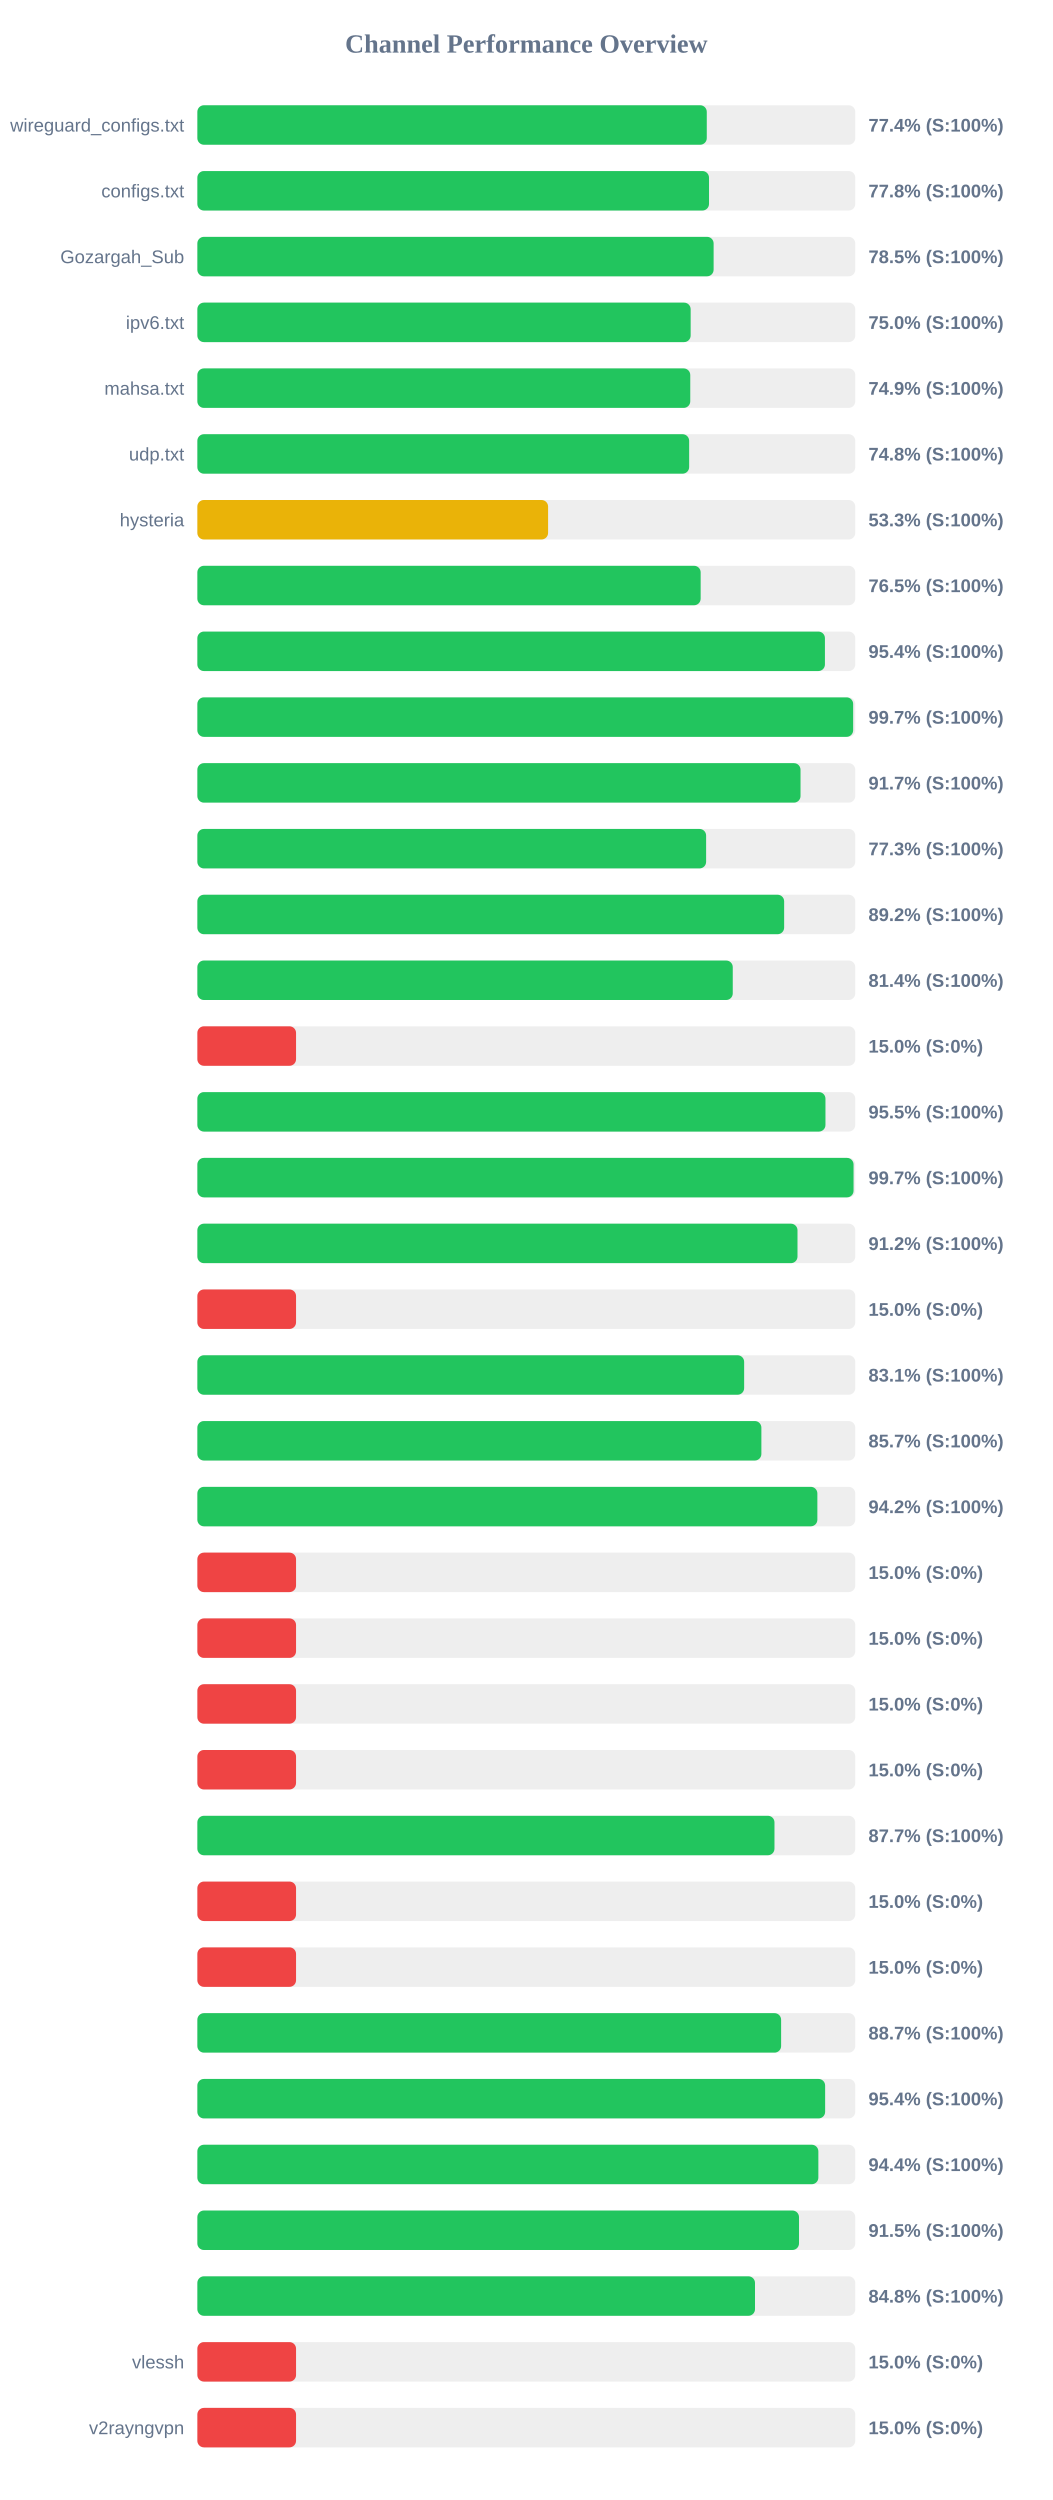
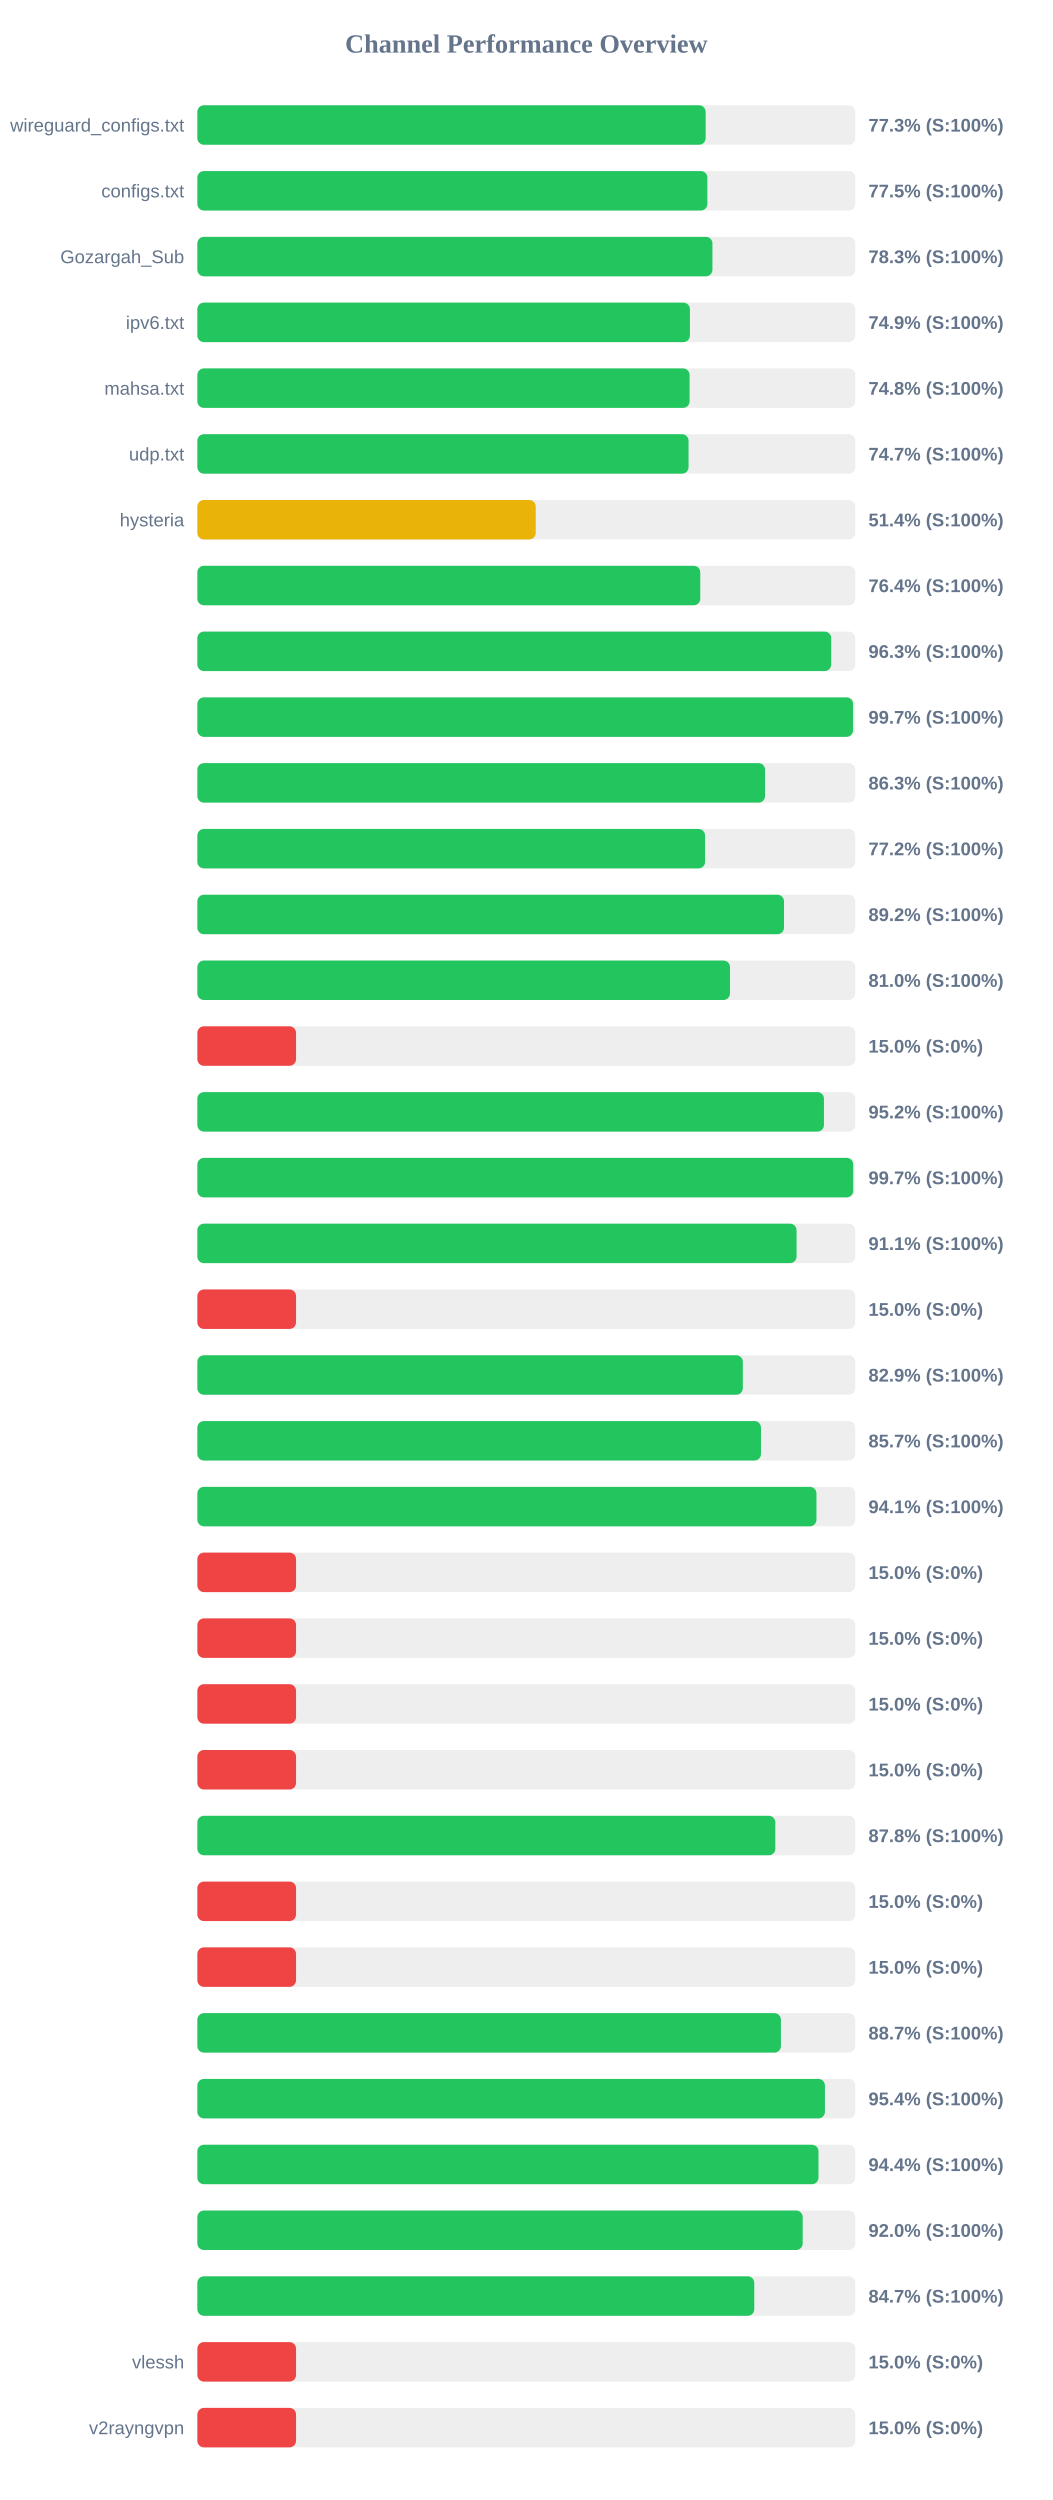
<svg xmlns="http://www.w3.org/2000/svg" width="800" height="1900" version="1.1">
  <style>
        .row { font: 14px Arial; fill: #64748b; }
        .score { font: bold 14px Arial; fill: #64748b; }
    </style>
  <text x="400" y="40" text-anchor="middle" font-size="20px" font-weight="bold" fill="#64748b">Channel Performance Overview</text>
  <rect x="150" y="80" width="500" height="30" fill="#eee" rx="5" />
-   <rect x="150" y="80" width="387.15" height="30" fill="#22c55e" rx="5" />
+   <rect x="150" y="80" width="386.3" height="30" fill="#22c55e" rx="5" />
  <text x="140" y="100" text-anchor="end" class="row">wireguard_configs.txt</text>
-   <text x="660" y="100" text-anchor="start" class="score">77.4% (S:100%)</text>
+   <text x="660" y="100" text-anchor="start" class="score">77.3% (S:100%)</text>
  <rect x="150" y="130" width="500" height="30" fill="#eee" rx="5" />
-   <rect x="150" y="130" width="388.85" height="30" fill="#22c55e" rx="5" />
+   <rect x="150" y="130" width="387.6" height="30" fill="#22c55e" rx="5" />
  <text x="140" y="150" text-anchor="end" class="row">configs.txt</text>
-   <text x="660" y="150" text-anchor="start" class="score">77.8% (S:100%)</text>
+   <text x="660" y="150" text-anchor="start" class="score">77.5% (S:100%)</text>
  <rect x="150" y="180" width="500" height="30" fill="#eee" rx="5" />
-   <rect x="150" y="180" width="392.35" height="30" fill="#22c55e" rx="5" />
+   <rect x="150" y="180" width="391.45" height="30" fill="#22c55e" rx="5" />
  <text x="140" y="200" text-anchor="end" class="row">Gozargah_Sub</text>
-   <text x="660" y="200" text-anchor="start" class="score">78.5% (S:100%)</text>
+   <text x="660" y="200" text-anchor="start" class="score">78.3% (S:100%)</text>
  <rect x="150" y="230" width="500" height="30" fill="#eee" rx="5" />
-   <rect x="150" y="230" width="374.9" height="30" fill="#22c55e" rx="5" />
+   <rect x="150" y="230" width="374.35" height="30" fill="#22c55e" rx="5" />
  <text x="140" y="250" text-anchor="end" class="row">ipv6.txt</text>
-   <text x="660" y="250" text-anchor="start" class="score">75.0% (S:100%)</text>
+   <text x="660" y="250" text-anchor="start" class="score">74.9% (S:100%)</text>
  <rect x="150" y="280" width="500" height="30" fill="#eee" rx="5" />
-   <rect x="150" y="280" width="374.6" height="30" fill="#22c55e" rx="5" />
+   <rect x="150" y="280" width="374.1" height="30" fill="#22c55e" rx="5" />
  <text x="140" y="300" text-anchor="end" class="row">mahsa.txt</text>
-   <text x="660" y="300" text-anchor="start" class="score">74.9% (S:100%)</text>
+   <text x="660" y="300" text-anchor="start" class="score">74.8% (S:100%)</text>
  <rect x="150" y="330" width="500" height="30" fill="#eee" rx="5" />
-   <rect x="150" y="330" width="373.75" height="30" fill="#22c55e" rx="5" />
+   <rect x="150" y="330" width="373.3" height="30" fill="#22c55e" rx="5" />
  <text x="140" y="350" text-anchor="end" class="row">udp.txt</text>
-   <text x="660" y="350" text-anchor="start" class="score">74.8% (S:100%)</text>
+   <text x="660" y="350" text-anchor="start" class="score">74.7% (S:100%)</text>
  <rect x="150" y="380" width="500" height="30" fill="#eee" rx="5" />
-   <rect x="150" y="380" width="266.55" height="30" fill="#eab308" rx="5" />
+   <rect x="150" y="380" width="257.15" height="30" fill="#eab308" rx="5" />
  <text x="140" y="400" text-anchor="end" class="row">hysteria</text>
-   <text x="660" y="400" text-anchor="start" class="score">53.3% (S:100%)</text>
+   <text x="660" y="400" text-anchor="start" class="score">51.4% (S:100%)</text>
  <rect x="150" y="430" width="500" height="30" fill="#eee" rx="5" />
-   <rect x="150" y="430" width="382.5" height="30" fill="#22c55e" rx="5" />
+   <rect x="150" y="430" width="382.2" height="30" fill="#22c55e" rx="5" />
  <text x="140" y="450" text-anchor="end" class="row" />
-   <text x="660" y="450" text-anchor="start" class="score">76.5% (S:100%)</text>
+   <text x="660" y="450" text-anchor="start" class="score">76.4% (S:100%)</text>
  <rect x="150" y="480" width="500" height="30" fill="#eee" rx="5" />
-   <rect x="150" y="480" width="476.95" height="30" fill="#22c55e" rx="5" />
+   <rect x="150" y="480" width="481.7" height="30" fill="#22c55e" rx="5" />
  <text x="140" y="500" text-anchor="end" class="row" />
-   <text x="660" y="500" text-anchor="start" class="score">95.4% (S:100%)</text>
+   <text x="660" y="500" text-anchor="start" class="score">96.3% (S:100%)</text>
  <rect x="150" y="530" width="500" height="30" fill="#eee" rx="5" />
-   <rect x="150" y="530" width="498.4" height="30" fill="#22c55e" rx="5" />
+   <rect x="150" y="530" width="498.3" height="30" fill="#22c55e" rx="5" />
  <text x="140" y="550" text-anchor="end" class="row" />
  <text x="660" y="550" text-anchor="start" class="score">99.7% (S:100%)</text>
  <rect x="150" y="580" width="500" height="30" fill="#eee" rx="5" />
-   <rect x="150" y="580" width="458.4" height="30" fill="#22c55e" rx="5" />
+   <rect x="150" y="580" width="431.45" height="30" fill="#22c55e" rx="5" />
  <text x="140" y="600" text-anchor="end" class="row" />
-   <text x="660" y="600" text-anchor="start" class="score">91.7% (S:100%)</text>
+   <text x="660" y="600" text-anchor="start" class="score">86.3% (S:100%)</text>
  <rect x="150" y="630" width="500" height="30" fill="#eee" rx="5" />
-   <rect x="150" y="630" width="386.65" height="30" fill="#22c55e" rx="5" />
+   <rect x="150" y="630" width="385.85" height="30" fill="#22c55e" rx="5" />
  <text x="140" y="650" text-anchor="end" class="row" />
-   <text x="660" y="650" text-anchor="start" class="score">77.3% (S:100%)</text>
+   <text x="660" y="650" text-anchor="start" class="score">77.2% (S:100%)</text>
  <rect x="150" y="680" width="500" height="30" fill="#eee" rx="5" />
-   <rect x="150" y="680" width="445.95" height="30" fill="#22c55e" rx="5" />
+   <rect x="150" y="680" width="445.85" height="30" fill="#22c55e" rx="5" />
  <text x="140" y="700" text-anchor="end" class="row" />
  <text x="660" y="700" text-anchor="start" class="score">89.2% (S:100%)</text>
  <rect x="150" y="730" width="500" height="30" fill="#eee" rx="5" />
-   <rect x="150" y="730" width="406.9" height="30" fill="#22c55e" rx="5" />
+   <rect x="150" y="730" width="404.8" height="30" fill="#22c55e" rx="5" />
  <text x="140" y="750" text-anchor="end" class="row" />
-   <text x="660" y="750" text-anchor="start" class="score">81.4% (S:100%)</text>
+   <text x="660" y="750" text-anchor="start" class="score">81.0% (S:100%)</text>
  <rect x="150" y="780" width="500" height="30" fill="#eee" rx="5" />
  <rect x="150" y="780" width="75.0" height="30" fill="#ef4444" rx="5" />
  <text x="140" y="800" text-anchor="end" class="row" />
  <text x="660" y="800" text-anchor="start" class="score">15.0% (S:0%)</text>
  <rect x="150" y="830" width="500" height="30" fill="#eee" rx="5" />
-   <rect x="150" y="830" width="477.35" height="30" fill="#22c55e" rx="5" />
+   <rect x="150" y="830" width="476.2" height="30" fill="#22c55e" rx="5" />
  <text x="140" y="850" text-anchor="end" class="row" />
-   <text x="660" y="850" text-anchor="start" class="score">95.5% (S:100%)</text>
+   <text x="660" y="850" text-anchor="start" class="score">95.2% (S:100%)</text>
  <rect x="150" y="880" width="500" height="30" fill="#eee" rx="5" />
-   <rect x="150" y="880" width="498.7" height="30" fill="#22c55e" rx="5" />
+   <rect x="150" y="880" width="498.45" height="30" fill="#22c55e" rx="5" />
  <text x="140" y="900" text-anchor="end" class="row" />
  <text x="660" y="900" text-anchor="start" class="score">99.7% (S:100%)</text>
  <rect x="150" y="930" width="500" height="30" fill="#eee" rx="5" />
-   <rect x="150" y="930" width="456.1" height="30" fill="#22c55e" rx="5" />
+   <rect x="150" y="930" width="455.4" height="30" fill="#22c55e" rx="5" />
  <text x="140" y="950" text-anchor="end" class="row" />
-   <text x="660" y="950" text-anchor="start" class="score">91.2% (S:100%)</text>
+   <text x="660" y="950" text-anchor="start" class="score">91.1% (S:100%)</text>
  <rect x="150" y="980" width="500" height="30" fill="#eee" rx="5" />
  <rect x="150" y="980" width="75.0" height="30" fill="#ef4444" rx="5" />
  <text x="140" y="1000" text-anchor="end" class="row" />
  <text x="660" y="1000" text-anchor="start" class="score">15.0% (S:0%)</text>
  <rect x="150" y="1030" width="500" height="30" fill="#eee" rx="5" />
-   <rect x="150" y="1030" width="415.55" height="30" fill="#22c55e" rx="5" />
+   <rect x="150" y="1030" width="414.55" height="30" fill="#22c55e" rx="5" />
  <text x="140" y="1050" text-anchor="end" class="row" />
-   <text x="660" y="1050" text-anchor="start" class="score">83.1% (S:100%)</text>
+   <text x="660" y="1050" text-anchor="start" class="score">82.9% (S:100%)</text>
  <rect x="150" y="1080" width="500" height="30" fill="#eee" rx="5" />
-   <rect x="150" y="1080" width="428.65" height="30" fill="#22c55e" rx="5" />
+   <rect x="150" y="1080" width="428.35" height="30" fill="#22c55e" rx="5" />
  <text x="140" y="1100" text-anchor="end" class="row" />
  <text x="660" y="1100" text-anchor="start" class="score">85.7% (S:100%)</text>
  <rect x="150" y="1130" width="500" height="30" fill="#eee" rx="5" />
-   <rect x="150" y="1130" width="471.2" height="30" fill="#22c55e" rx="5" />
+   <rect x="150" y="1130" width="470.5" height="30" fill="#22c55e" rx="5" />
  <text x="140" y="1150" text-anchor="end" class="row" />
-   <text x="660" y="1150" text-anchor="start" class="score">94.2% (S:100%)</text>
+   <text x="660" y="1150" text-anchor="start" class="score">94.1% (S:100%)</text>
  <rect x="150" y="1180" width="500" height="30" fill="#eee" rx="5" />
  <rect x="150" y="1180" width="75.0" height="30" fill="#ef4444" rx="5" />
  <text x="140" y="1200" text-anchor="end" class="row" />
  <text x="660" y="1200" text-anchor="start" class="score">15.0% (S:0%)</text>
  <rect x="150" y="1230" width="500" height="30" fill="#eee" rx="5" />
  <rect x="150" y="1230" width="75.0" height="30" fill="#ef4444" rx="5" />
  <text x="140" y="1250" text-anchor="end" class="row" />
  <text x="660" y="1250" text-anchor="start" class="score">15.0% (S:0%)</text>
  <rect x="150" y="1280" width="500" height="30" fill="#eee" rx="5" />
  <rect x="150" y="1280" width="75.0" height="30" fill="#ef4444" rx="5" />
  <text x="140" y="1300" text-anchor="end" class="row" />
  <text x="660" y="1300" text-anchor="start" class="score">15.0% (S:0%)</text>
  <rect x="150" y="1330" width="500" height="30" fill="#eee" rx="5" />
  <rect x="150" y="1330" width="75.0" height="30" fill="#ef4444" rx="5" />
  <text x="140" y="1350" text-anchor="end" class="row" />
  <text x="660" y="1350" text-anchor="start" class="score">15.0% (S:0%)</text>
  <rect x="150" y="1380" width="500" height="30" fill="#eee" rx="5" />
-   <rect x="150" y="1380" width="438.6" height="30" fill="#22c55e" rx="5" />
+   <rect x="150" y="1380" width="439.25" height="30" fill="#22c55e" rx="5" />
  <text x="140" y="1400" text-anchor="end" class="row" />
-   <text x="660" y="1400" text-anchor="start" class="score">87.7% (S:100%)</text>
+   <text x="660" y="1400" text-anchor="start" class="score">87.8% (S:100%)</text>
  <rect x="150" y="1430" width="500" height="30" fill="#eee" rx="5" />
  <rect x="150" y="1430" width="75.0" height="30" fill="#ef4444" rx="5" />
  <text x="140" y="1450" text-anchor="end" class="row" />
  <text x="660" y="1450" text-anchor="start" class="score">15.0% (S:0%)</text>
  <rect x="150" y="1480" width="500" height="30" fill="#eee" rx="5" />
  <rect x="150" y="1480" width="75.0" height="30" fill="#ef4444" rx="5" />
  <text x="140" y="1500" text-anchor="end" class="row" />
  <text x="660" y="1500" text-anchor="start" class="score">15.0% (S:0%)</text>
  <rect x="150" y="1530" width="500" height="30" fill="#eee" rx="5" />
-   <rect x="150" y="1530" width="443.65" height="30" fill="#22c55e" rx="5" />
+   <rect x="150" y="1530" width="443.5" height="30" fill="#22c55e" rx="5" />
  <text x="140" y="1550" text-anchor="end" class="row" />
  <text x="660" y="1550" text-anchor="start" class="score">88.7% (S:100%)</text>
  <rect x="150" y="1580" width="500" height="30" fill="#eee" rx="5" />
-   <rect x="150" y="1580" width="477.1" height="30" fill="#22c55e" rx="5" />
+   <rect x="150" y="1580" width="476.95" height="30" fill="#22c55e" rx="5" />
  <text x="140" y="1600" text-anchor="end" class="row" />
  <text x="660" y="1600" text-anchor="start" class="score">95.4% (S:100%)</text>
  <rect x="150" y="1630" width="500" height="30" fill="#eee" rx="5" />
-   <rect x="150" y="1630" width="471.95" height="30" fill="#22c55e" rx="5" />
+   <rect x="150" y="1630" width="472.05" height="30" fill="#22c55e" rx="5" />
  <text x="140" y="1650" text-anchor="end" class="row" />
  <text x="660" y="1650" text-anchor="start" class="score">94.4% (S:100%)</text>
  <rect x="150" y="1680" width="500" height="30" fill="#eee" rx="5" />
-   <rect x="150" y="1680" width="457.25" height="30" fill="#22c55e" rx="5" />
+   <rect x="150" y="1680" width="460.05" height="30" fill="#22c55e" rx="5" />
  <text x="140" y="1700" text-anchor="end" class="row" />
-   <text x="660" y="1700" text-anchor="start" class="score">91.5% (S:100%)</text>
+   <text x="660" y="1700" text-anchor="start" class="score">92.0% (S:100%)</text>
  <rect x="150" y="1730" width="500" height="30" fill="#eee" rx="5" />
-   <rect x="150" y="1730" width="423.8" height="30" fill="#22c55e" rx="5" />
+   <rect x="150" y="1730" width="423.25" height="30" fill="#22c55e" rx="5" />
  <text x="140" y="1750" text-anchor="end" class="row" />
-   <text x="660" y="1750" text-anchor="start" class="score">84.8% (S:100%)</text>
+   <text x="660" y="1750" text-anchor="start" class="score">84.7% (S:100%)</text>
  <rect x="150" y="1780" width="500" height="30" fill="#eee" rx="5" />
  <rect x="150" y="1780" width="75.0" height="30" fill="#ef4444" rx="5" />
  <text x="140" y="1800" text-anchor="end" class="row">vlessh</text>
  <text x="660" y="1800" text-anchor="start" class="score">15.0% (S:0%)</text>
  <rect x="150" y="1830" width="500" height="30" fill="#eee" rx="5" />
  <rect x="150" y="1830" width="75.0" height="30" fill="#ef4444" rx="5" />
  <text x="140" y="1850" text-anchor="end" class="row">v2rayngvpn</text>
  <text x="660" y="1850" text-anchor="start" class="score">15.0% (S:0%)</text>
</svg>
